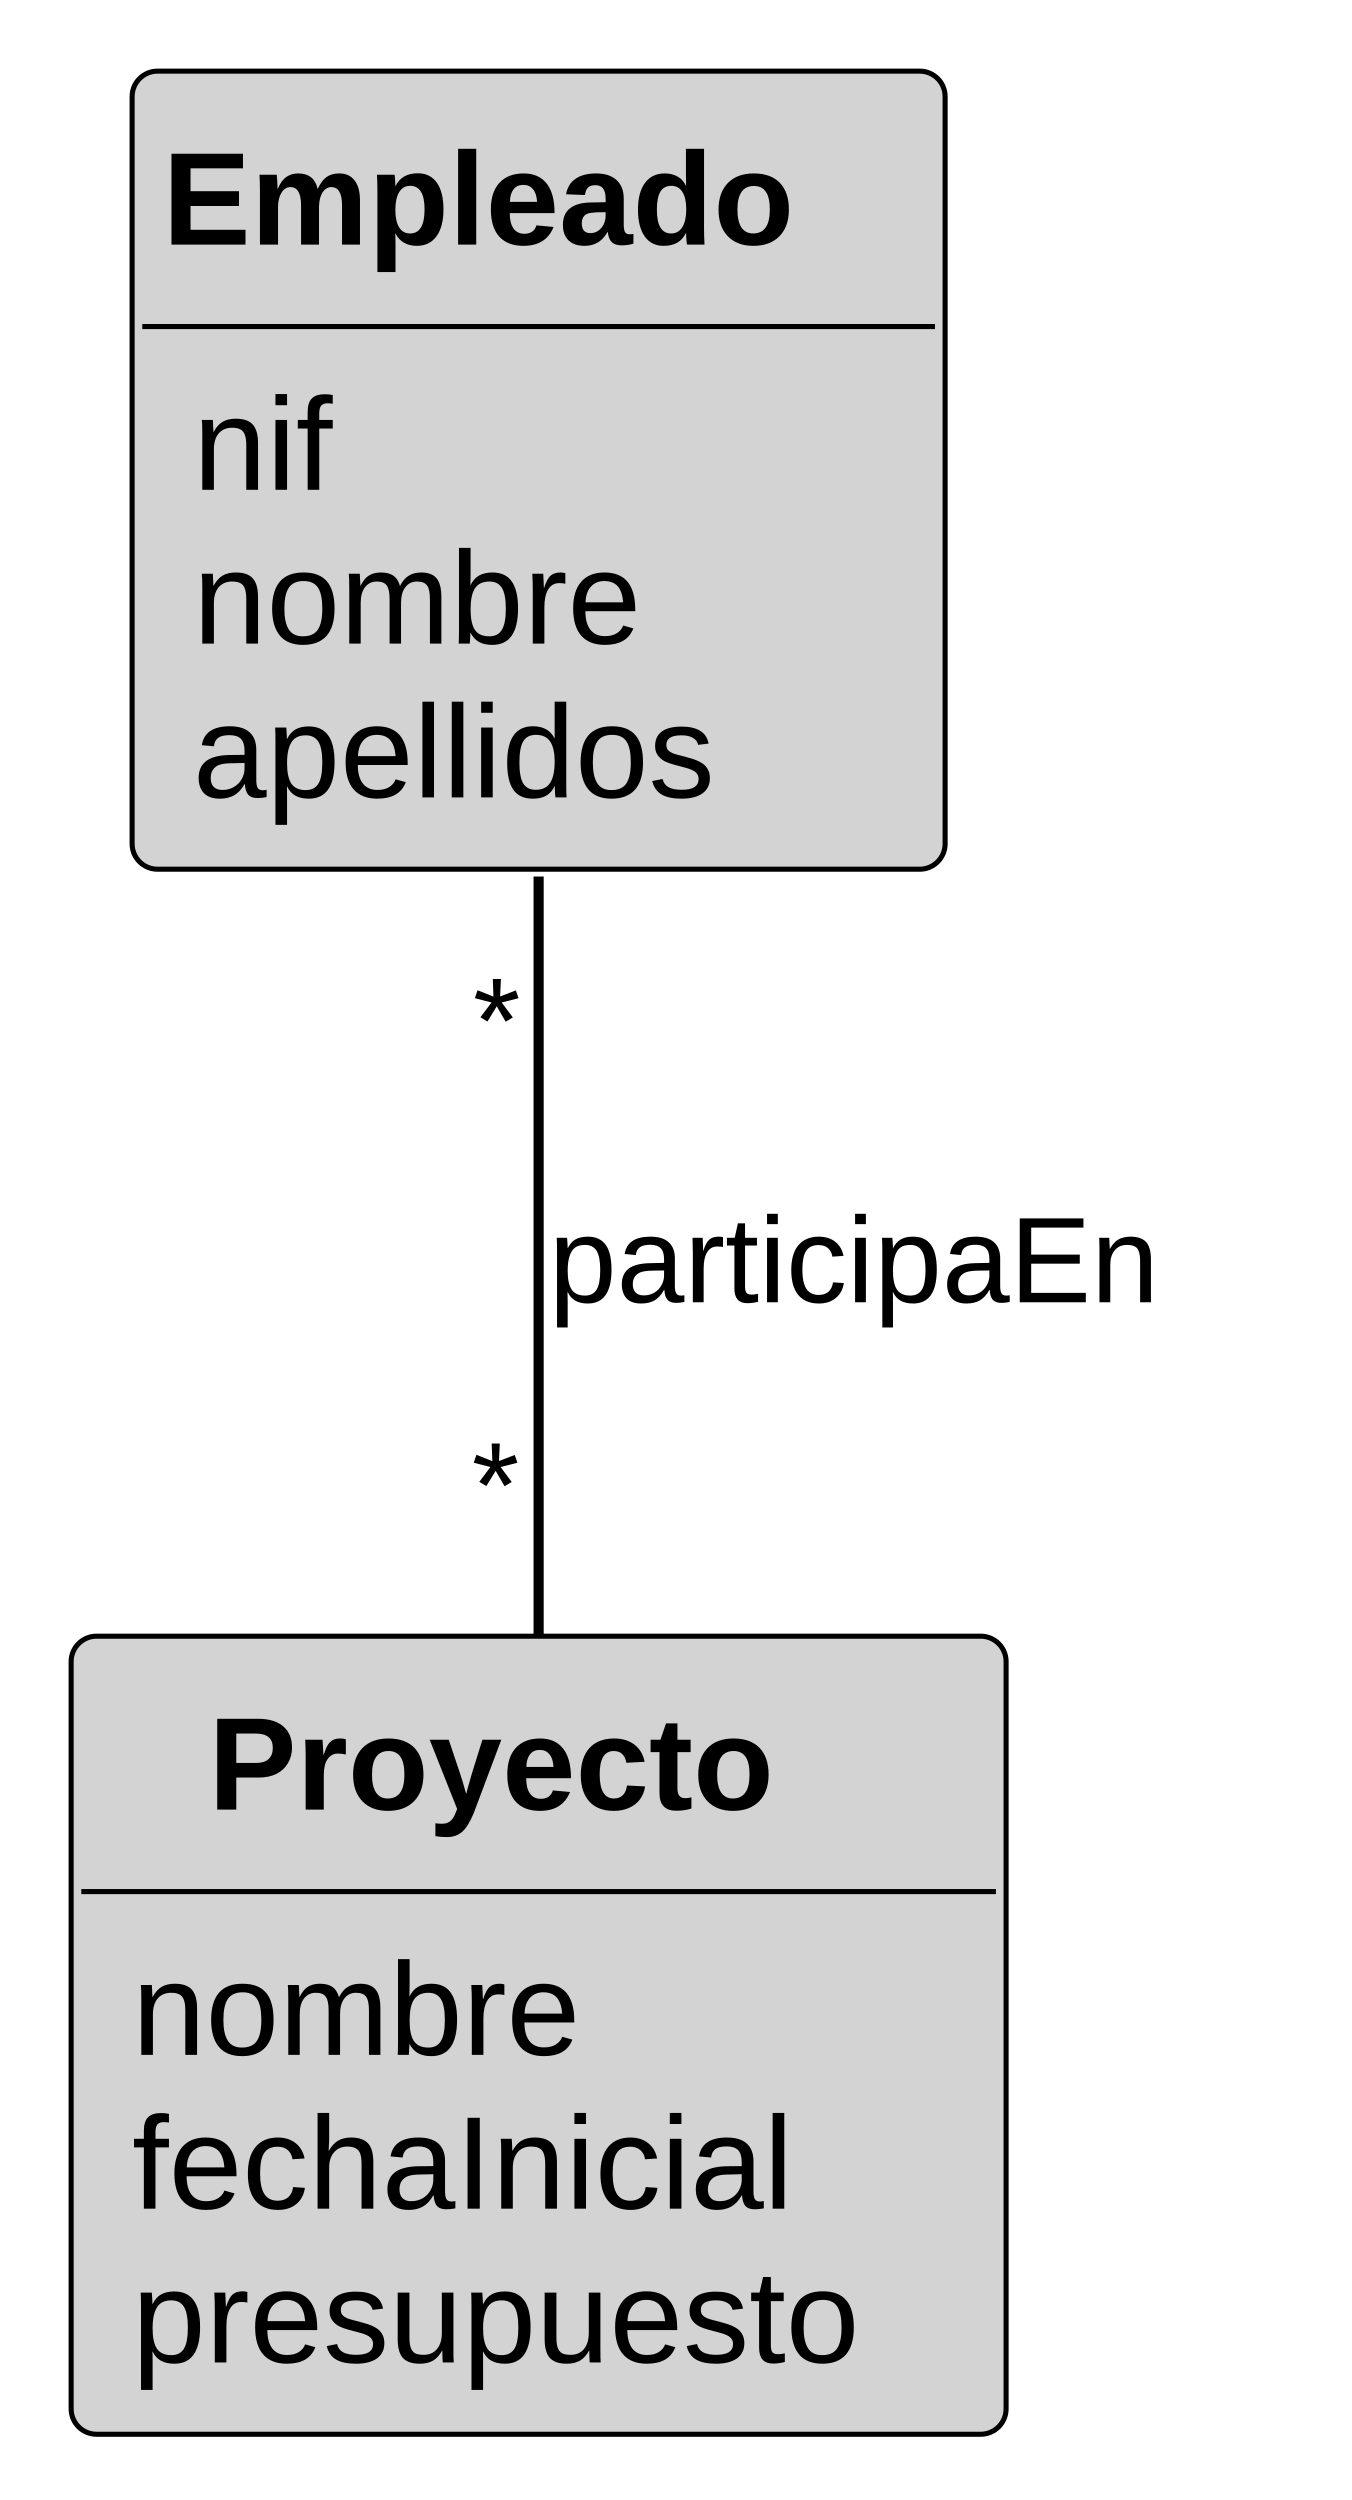
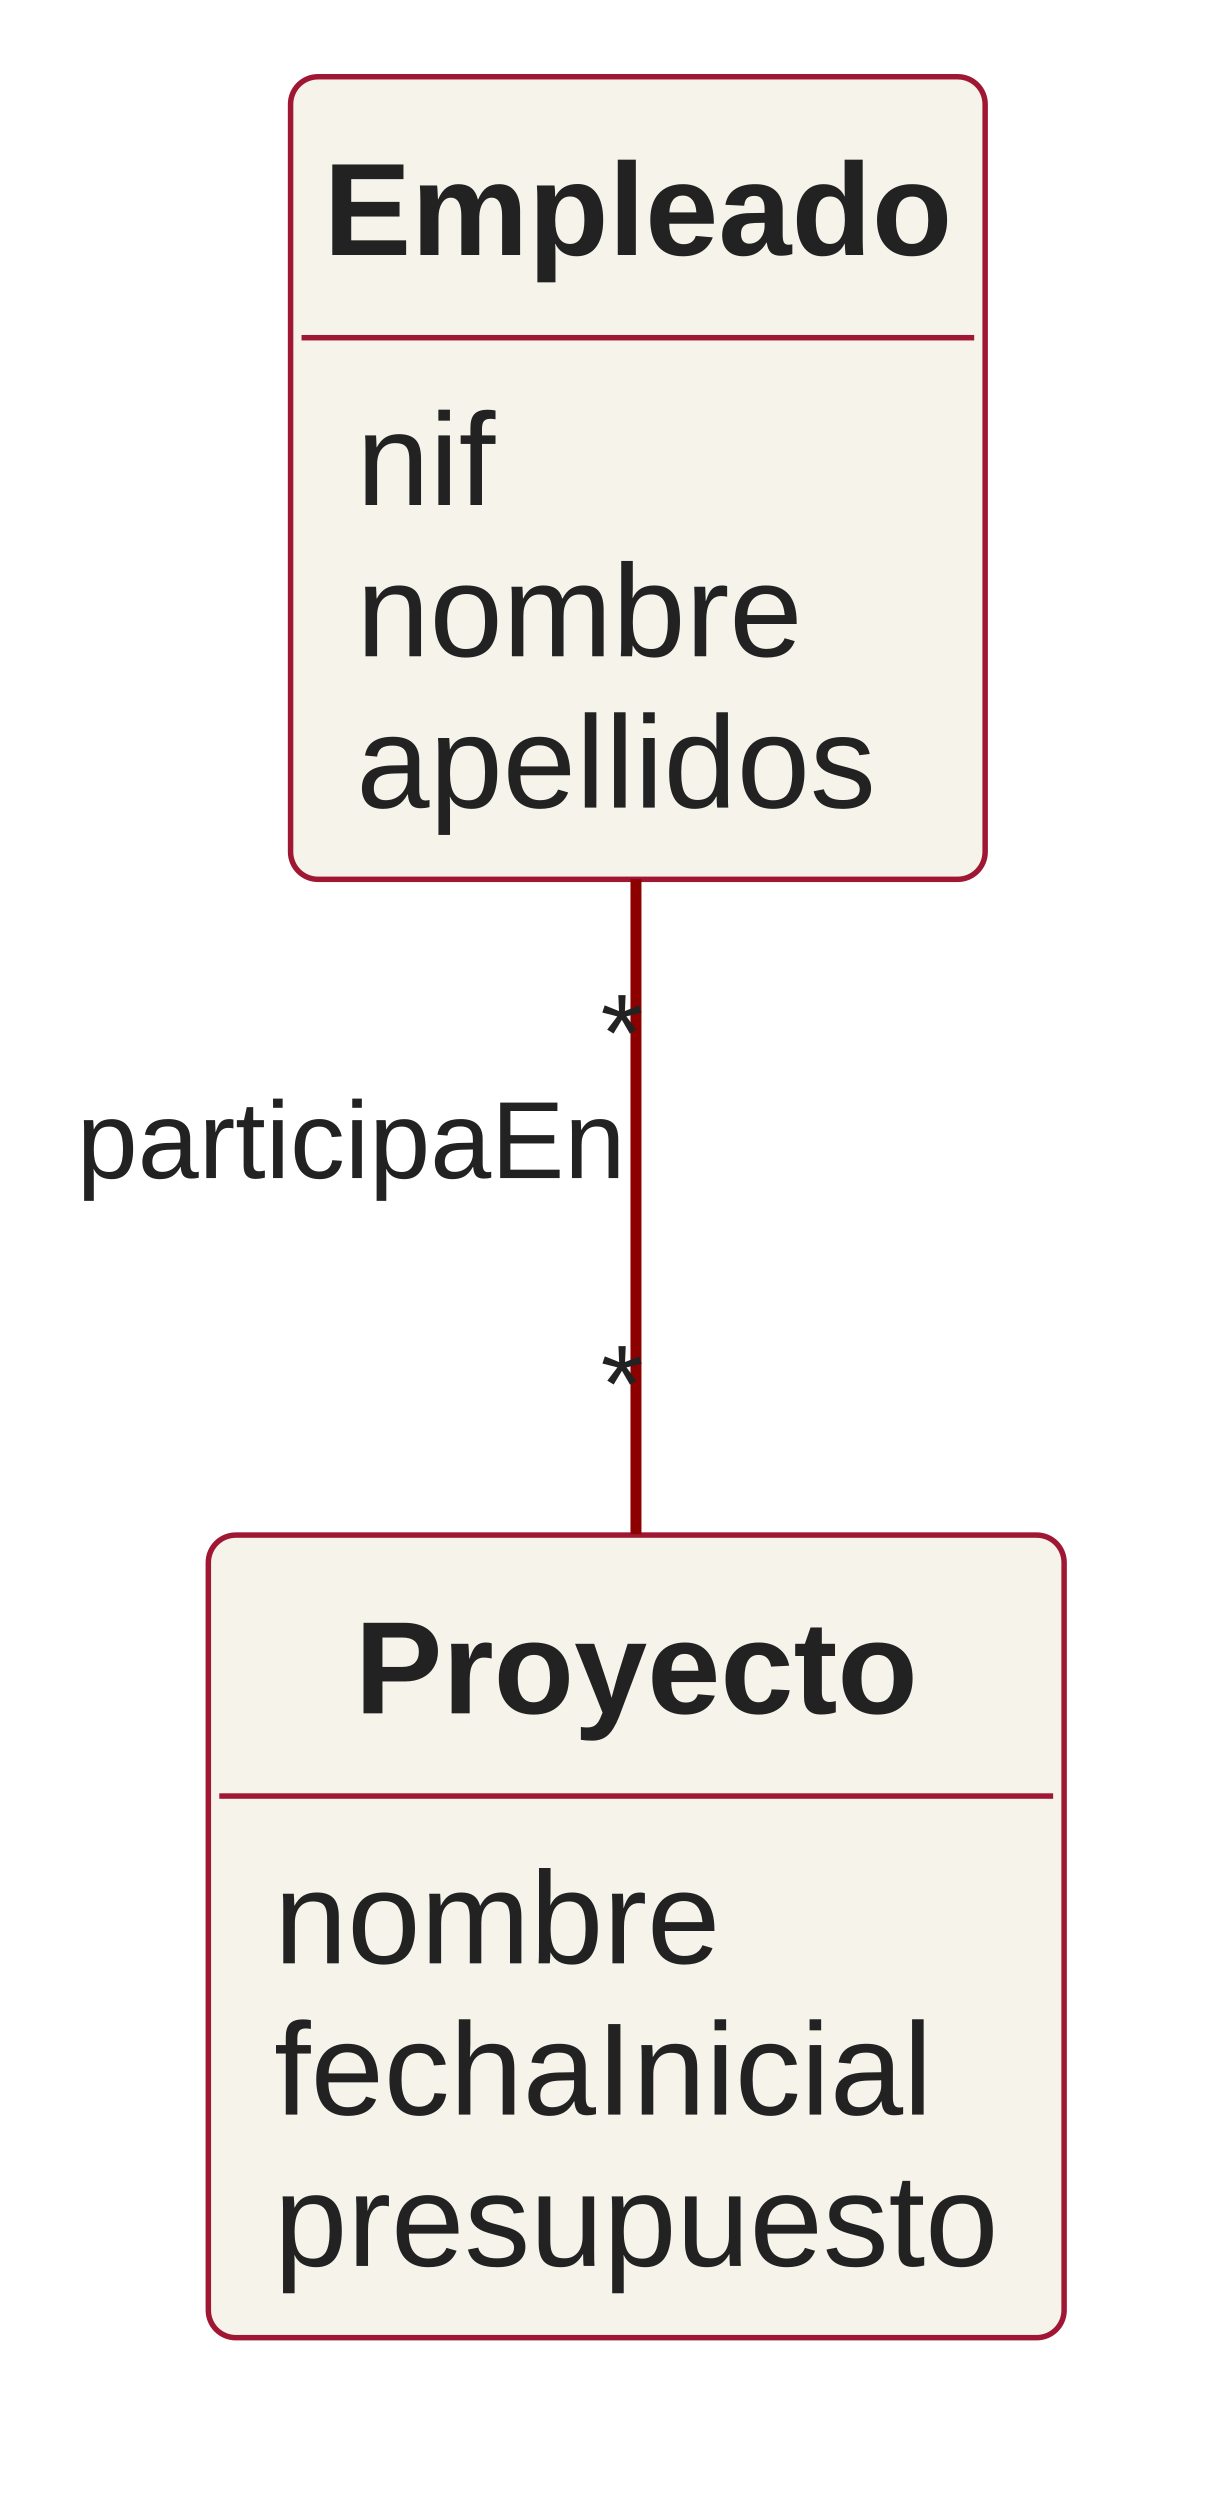
- <svg xmlns="http://www.w3.org/2000/svg" contentStyleType="text/css" height="246px" preserveAspectRatio="none" style="width:133px;height:246px;" version="1.1" viewBox="0 0 133 246" width="133px" zoomAndPan="magnify">
+ <svg xmlns="http://www.w3.org/2000/svg" version="1.1" data-diagram-type="CLASS" style="width:224px;height:456px;" width="224px" height="456px" viewBox="0 0 224 456" zoomAndPan="magnify" preserveAspectRatio="none" contentStyleType="text/css">
  <defs />
-   <g>
-     <g id="elem_Empleado">
-       <rect codeLine="3" fill="#D3D3D3" height="78.531" id="Empleado" rx="2.5" ry="2.5" style="stroke:#000000;stroke-width:0.5;" width="80" x="13" y="7" />
-       <text fill="#000000" font-family="Arial" font-size="13" font-weight="bold" x="16" y="24.067">Empleado</text>
-       <line style="stroke:#000000;stroke-width:0.5;" x1="14" x2="92" y1="32.133" y2="32.133" />
-       <text fill="#000000" font-family="Arial" font-size="13" x="19" y="48.2">nif</text>
-       <text fill="#000000" font-family="Arial" font-size="13" x="19" y="63.333">nombre</text>
-       <text fill="#000000" font-family="Arial" font-size="13" x="19" y="78.465">apellidos</text>
+   <g font-family="sans-serif" lengthAdjust="spacing">
+     <g class="entity" data-qualified-name="Empleado" id="ent0001" data-source-line="3">
+       <rect x="53" y="14" width="126.691" height="146.391" fill="#F5F3EA" style="stroke:#9F1732;stroke-width:1;" rx="5" ry="5" />
+       <text x="59" y="46.512" fill="#222" font-size="24" textLength="114.691" font-weight="700" font-family="Arial">Empleado</text>
+       <line x1="55" y1="61.598" x2="177.691" y2="61.598" style="stroke:#9F1732;stroke-width:1;" />
+       <text x="65" y="92.109" fill="#222" font-size="24" textLength="25.348" font-family="Arial">nif</text>
+       <text x="65" y="119.707" fill="#222" font-size="24" textLength="81.375" font-family="Arial">nombre</text>
+       <text x="65" y="147.305" fill="#222" font-size="24" textLength="94.734" font-family="Arial">apellidos</text>
    </g>
-     <g id="elem_Proyecto">
-       <rect codeLine="9" fill="#D3D3D3" height="78.531" id="Proyecto" rx="2.5" ry="2.5" style="stroke:#000000;stroke-width:0.5;" width="92" x="7" y="161" />
-       <text fill="#000000" font-family="Arial" font-size="13" font-weight="bold" x="20.5" y="178.067">Proyecto</text>
-       <line style="stroke:#000000;stroke-width:0.5;" x1="8" x2="98" y1="186.133" y2="186.133" />
-       <text fill="#000000" font-family="Arial" font-size="13" x="13" y="202.2">nombre</text>
-       <text fill="#000000" font-family="Arial" font-size="13" x="13" y="217.333">fechaInicial</text>
-       <text fill="#000000" font-family="Arial" font-size="13" x="13" y="232.465">presupuesto</text>
+     <g class="entity" data-qualified-name="Proyecto" id="ent0002" data-source-line="9">
+       <rect x="38" y="280" width="156.094" height="146.391" fill="#F5F3EA" style="stroke:#9F1732;stroke-width:1;" rx="5" ry="5" />
+       <text x="64.695" y="312.512" fill="#222" font-size="24" textLength="102.703" font-weight="700" font-family="Arial">Proyecto</text>
+       <line x1="40" y1="327.598" x2="192.094" y2="327.598" style="stroke:#9F1732;stroke-width:1;" />
+       <text x="50" y="358.109" fill="#222" font-size="24" textLength="81.375" font-family="Arial">nombre</text>
+       <text x="50" y="385.707" fill="#222" font-size="24" textLength="120.07" font-family="Arial">fechaInicial</text>
+       <text x="50" y="413.305" fill="#222" font-size="24" textLength="132.094" font-family="Arial">presupuesto</text>
    </g>
-     <g id="link_Empleado_Proyecto">
-       <path codeLine="15" d="M53,86.25 C53,109.12 53,137.97 53,160.82 " fill="none" id="Empleado-Proyecto" style="stroke:#000000;stroke-width:1.0;" />
-       <text fill="#000000" font-family="Arial" font-size="12" x="54" y="128.139">participaEn</text>
-       <text fill="#000000" font-family="Arial" font-size="12" x="46.541" y="104.581">*</text>
-       <text fill="#000000" font-family="Arial" font-size="12" x="46.428" y="150.293">*</text>
+     <g class="link" data-entity-1="ent0001" data-entity-2="ent0002" id="lnk3" data-source-line="15" data-link-type="association">
+       <path d="M116,160.38 C116,197.6 116,242.66 116,279.84" style="stroke:#8C0000;stroke-width:2;" fill="none" id="Empleado-Proyecto" codeLine="15" />
+       <text x="14" y="214.88" fill="#222" font-size="20" textLength="100.059" font-family="Arial">participaEn</text>
+       <text x="109.532" y="195.283" fill="#222" font-size="20" font-family="Arial">*</text>
+       <text x="109.555" y="259.304" fill="#222" font-size="20" font-family="Arial">*</text>
    </g>
  </g>
</svg>
